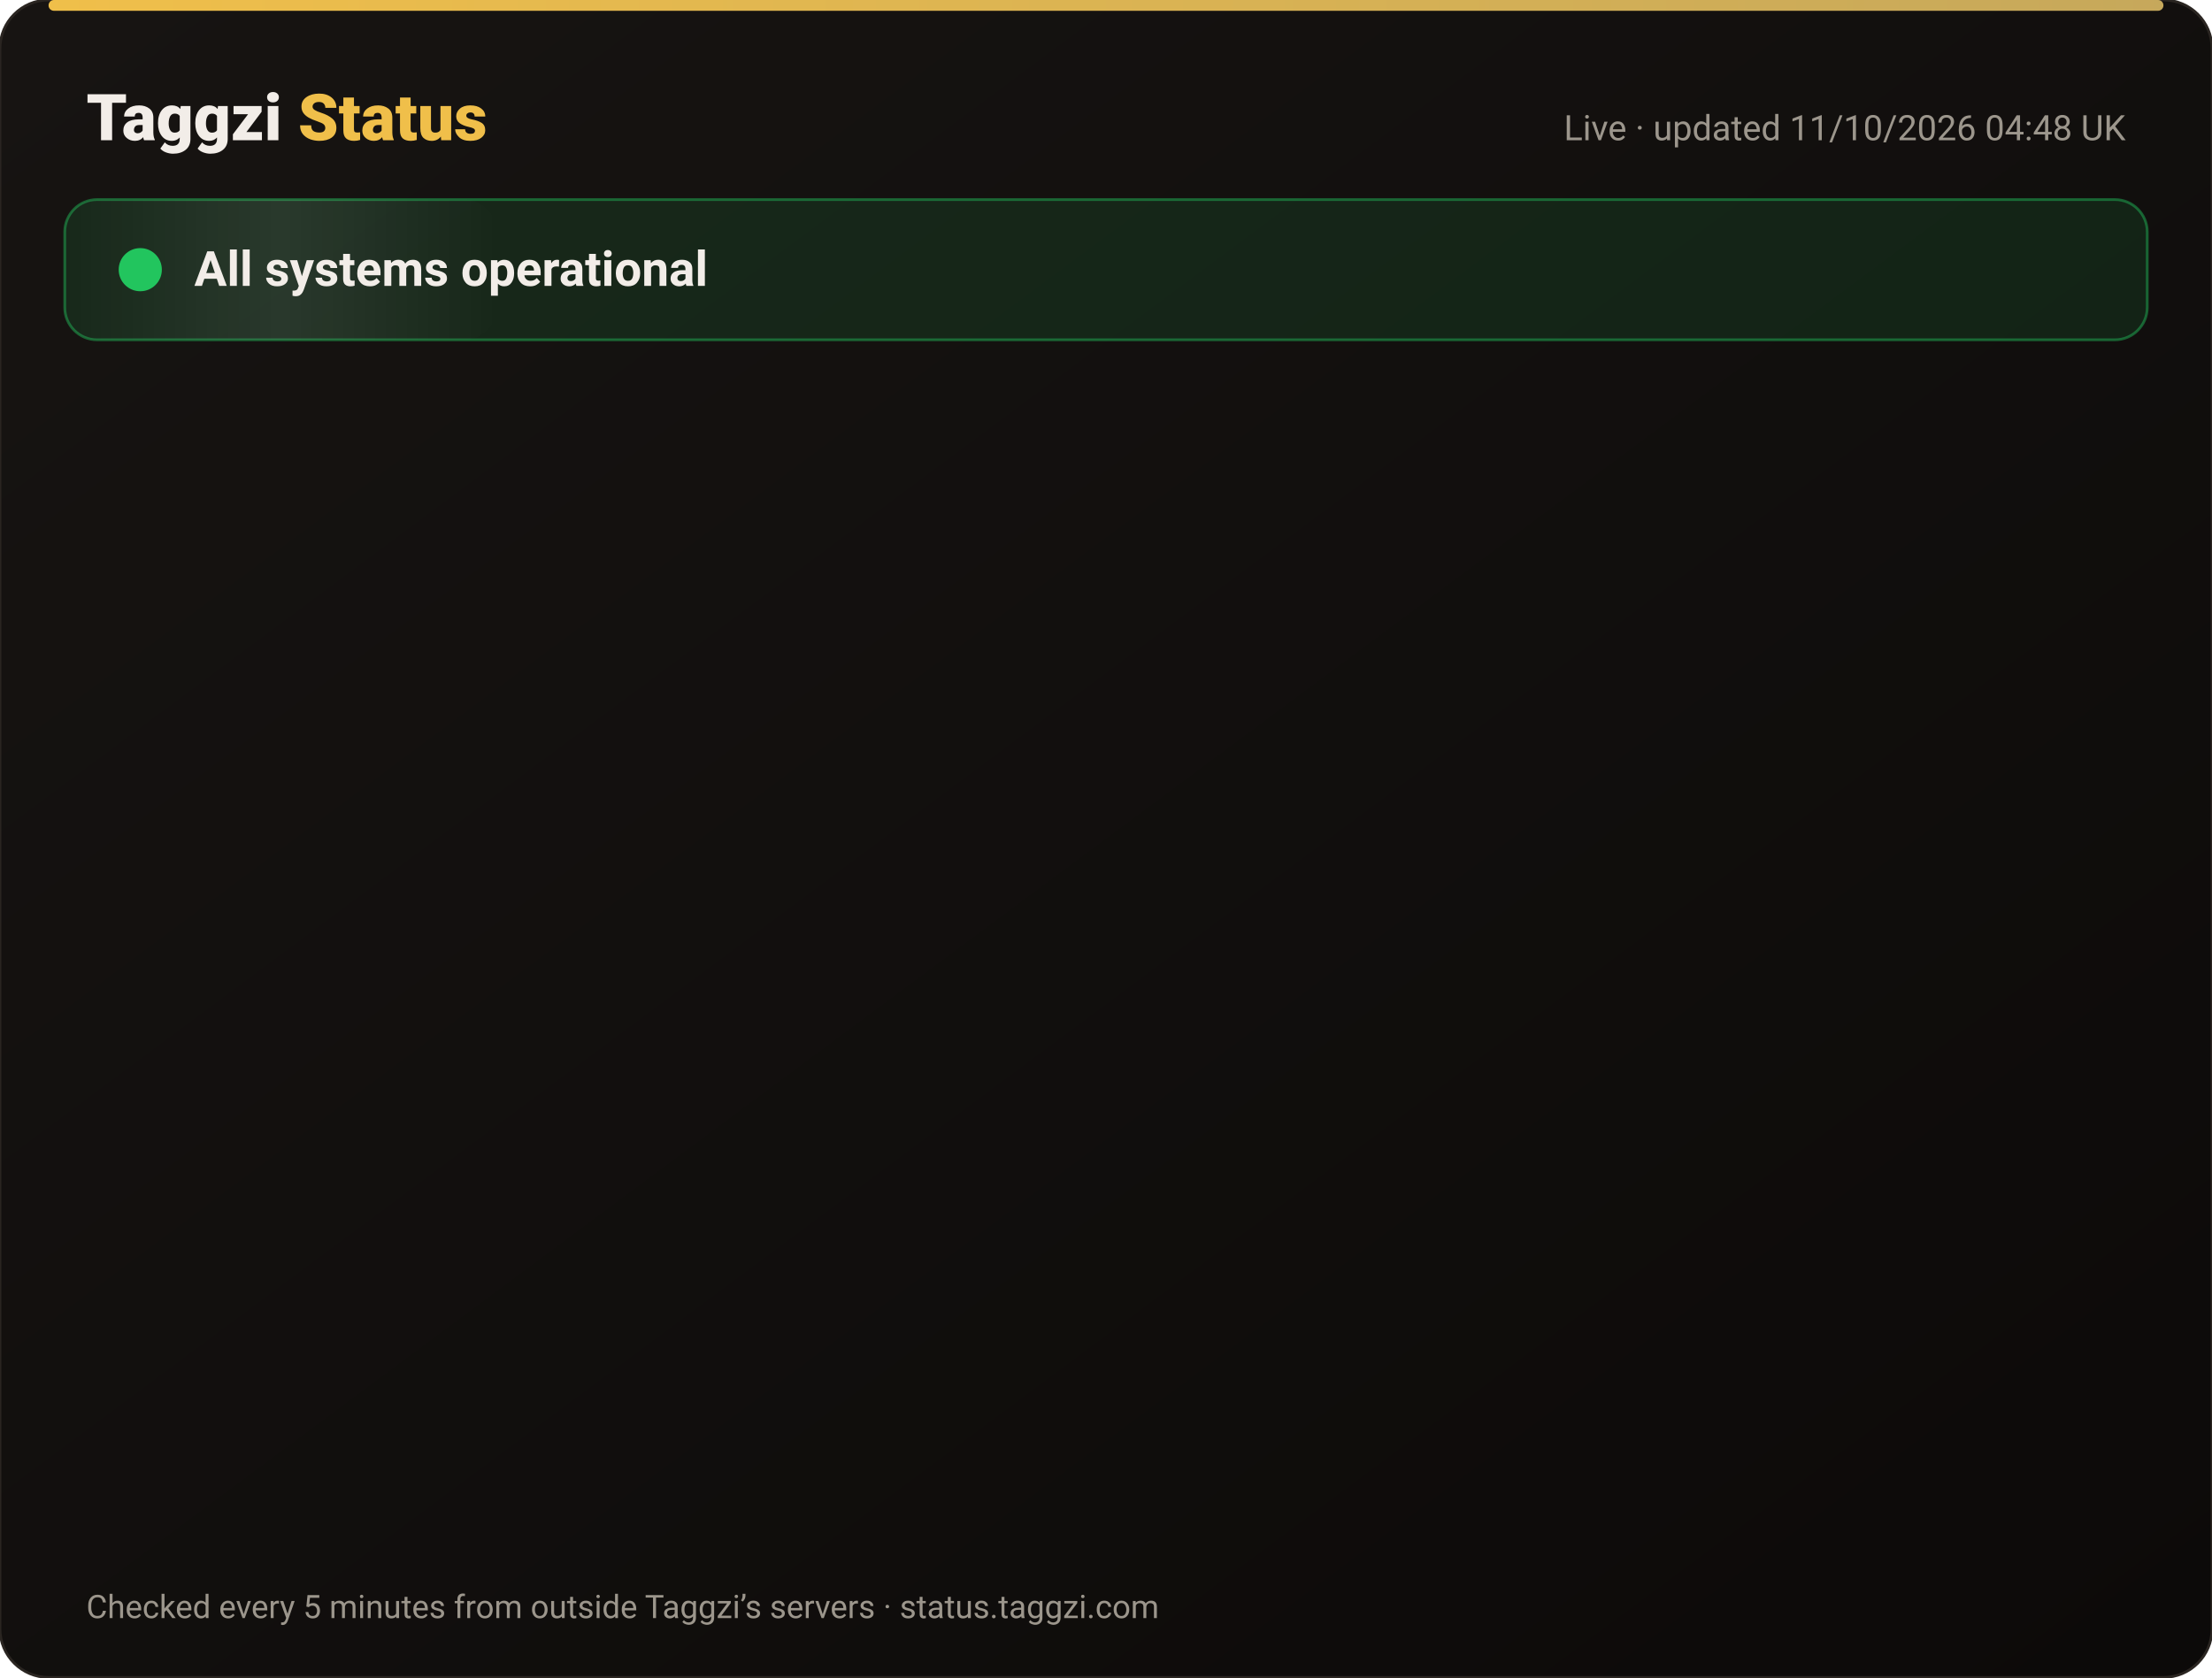
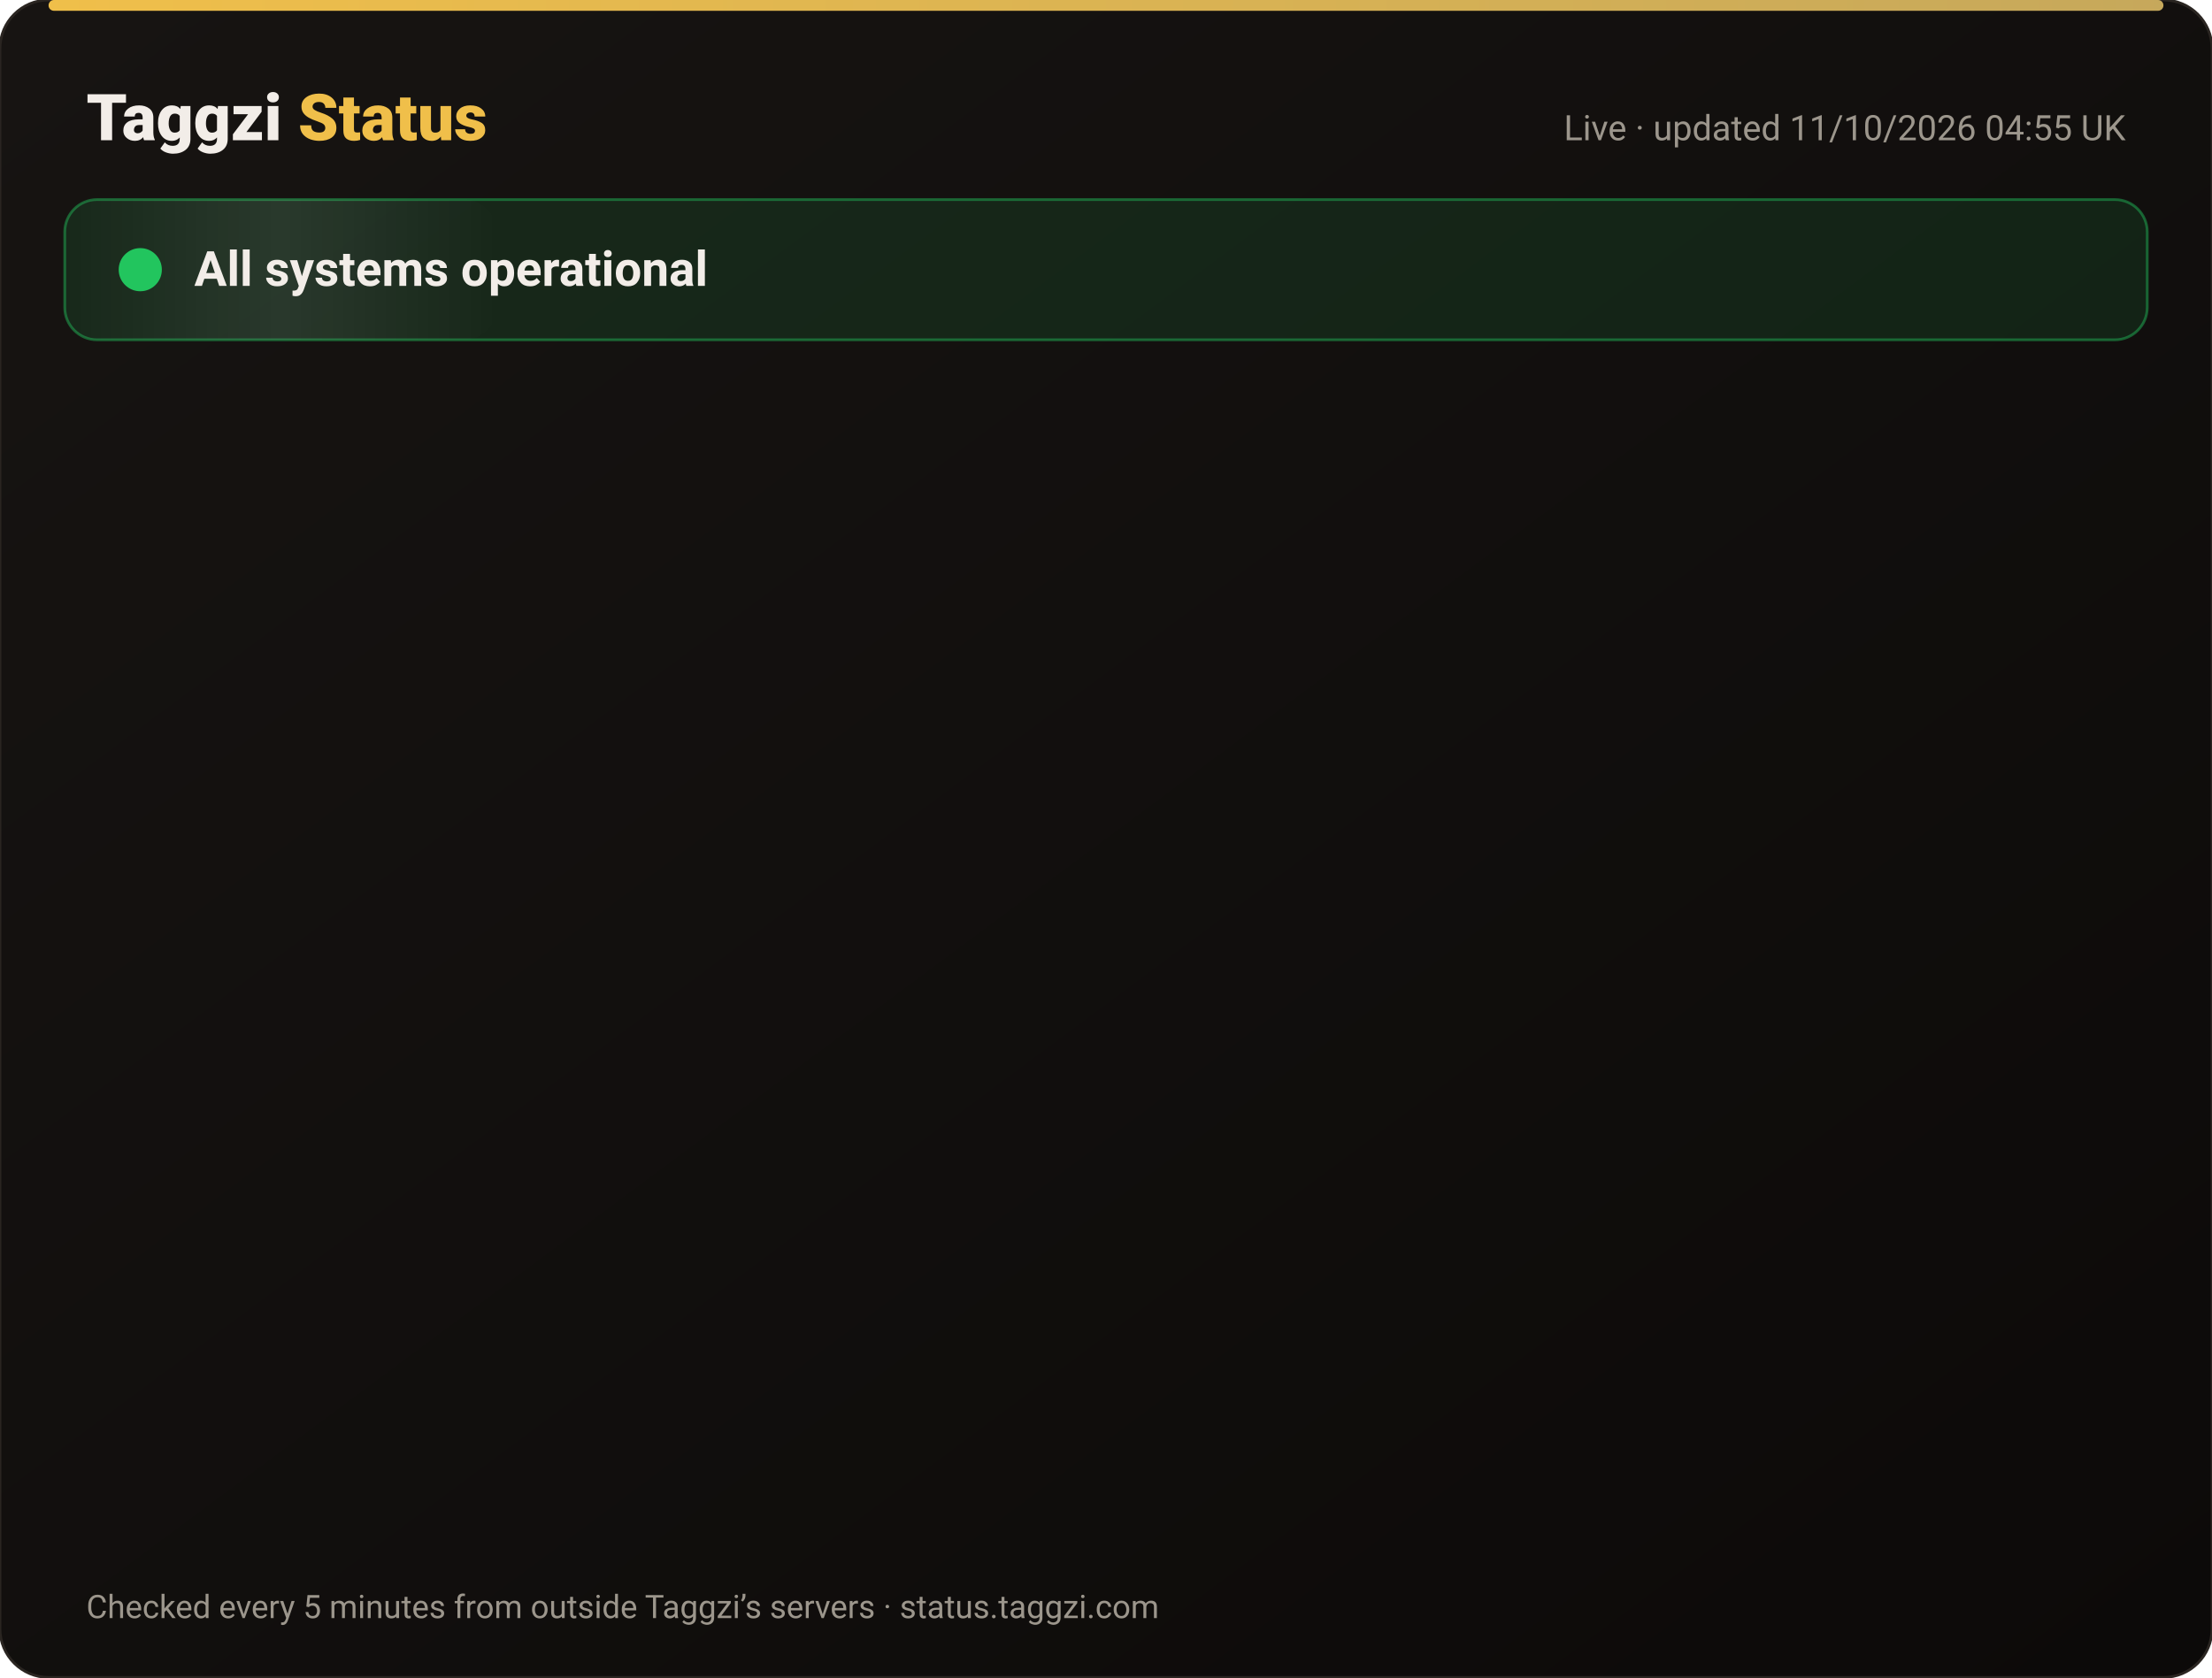
<svg xmlns="http://www.w3.org/2000/svg" width="820" height="622" viewBox="0 0 820 622" font-family="-apple-system,Segoe UI,Roboto,Helvetica,Arial,sans-serif">
  <defs>
    <linearGradient id="bg" x1="0" y1="0" x2="1" y2="1">
      <stop offset="0" stop-color="#171412" />
      <stop offset="1" stop-color="#0C0A09" />
    </linearGradient>
    <linearGradient id="gold" x1="0" x2="1">
      <stop offset="0" stop-color="#F0BF4A" />
      <stop offset="1" stop-color="#c6a85b" />
    </linearGradient>
    <linearGradient id="shine" x1="0" x2="1">
      <stop offset="0" stop-color="#fff" stop-opacity="0" />
      <stop offset=".5" stop-color="#fff" stop-opacity=".08" />
      <stop offset="1" stop-color="#fff" stop-opacity="0" />
    </linearGradient>
  </defs>
  <rect width="820" height="622" rx="18" fill="url(#bg)" stroke="#2a2521" />
  <rect x="18" y="0" width="784" height="4" rx="2" fill="url(#gold)" />
  <text x="32" y="52" font-size="24" font-weight="800" fill="#F2EDE8">Taggzi <tspan fill="#F0BF4A">Status</tspan>
  </text>
-   <text x="788" y="52" font-size="13" fill="#9C968C" text-anchor="end">Live · updated 11/10/2026 04:48 UK</text>
+   <text x="788" y="52" font-size="13" fill="#9C968C" text-anchor="end">Live · updated 11/10/2026 04:55 UK</text>
  <rect x="24" y="74" width="772" height="52" rx="12" fill="#22c55e" fill-opacity=".12" stroke="#22c55e" stroke-opacity=".45" />
  <rect x="24" y="74" width="160" height="52" rx="12" fill="url(#shine)">
    <animate attributeName="x" from="-160" to="820" dur="4s" repeatCount="indefinite" />
  </rect>
  <circle cx="52" cy="100" r="7" fill="#22c55e" />
  <circle cx="52" cy="100" r="7" fill="none" stroke="#22c55e" stroke-width="2">
    <animate attributeName="r" values="7;15;7" dur="2s" repeatCount="indefinite" />
    <animate attributeName="opacity" values=".9;0;.9" dur="2s" repeatCount="indefinite" />
  </circle>
  <text x="72" y="106" font-size="18" font-weight="700" fill="#F2EDE8">All systems operational</text>
  <g opacity="0">
    <animate attributeName="opacity" from="0" to="1" begin="0.00s" dur=".6s" fill="freeze" />
    <line x1="32" y1="188" x2="788" y2="188" stroke="#2a2521" />
    <circle cx="44" cy="166" r="6" fill="#22c55e">
      <animate attributeName="opacity" values="1;.45;1" dur="2.4s" begin="0.00s" repeatCount="indefinite" />
    </circle>
    <text x="62" y="171" font-size="15" font-weight="650" fill="#F2EDE8">Website</text>
    <text x="630" y="171" font-size="13" fill="#9C968C" text-anchor="end">100.00% uptime</text>
    <rect x="648" y="154" width="140" height="24" rx="12" fill="#22c55e" fill-opacity=".14" stroke="#22c55e" stroke-opacity=".5" />
    <text x="718" y="171" font-size="12" font-weight="700" fill="#22c55e" text-anchor="middle">Operational</text>
  </g>
  <g opacity="0">
    <animate attributeName="opacity" from="0" to="1" begin="0.15s" dur=".6s" fill="freeze" />
    <line x1="32" y1="234" x2="788" y2="234" stroke="#2a2521" />
    <circle cx="44" cy="212" r="6" fill="#22c55e">
      <animate attributeName="opacity" values="1;.45;1" dur="2.4s" begin="0.15s" repeatCount="indefinite" />
    </circle>
    <text x="62" y="217" font-size="15" font-weight="650" fill="#F2EDE8">Tag scans</text>
    <text x="630" y="217" font-size="13" fill="#9C968C" text-anchor="end">100.00% uptime</text>
    <rect x="648" y="200" width="140" height="24" rx="12" fill="#22c55e" fill-opacity=".14" stroke="#22c55e" stroke-opacity=".5" />
    <text x="718" y="217" font-size="12" font-weight="700" fill="#22c55e" text-anchor="middle">Operational</text>
  </g>
  <g opacity="0">
    <animate attributeName="opacity" from="0" to="1" begin="0.30s" dur=".6s" fill="freeze" />
    <line x1="32" y1="280" x2="788" y2="280" stroke="#2a2521" />
    <circle cx="44" cy="258" r="6" fill="#22c55e">
      <animate attributeName="opacity" values="1;.45;1" dur="2.4s" begin="0.30s" repeatCount="indefinite" />
    </circle>
    <text x="62" y="263" font-size="15" font-weight="650" fill="#F2EDE8">Manual tag lookup</text>
    <text x="630" y="263" font-size="13" fill="#9C968C" text-anchor="end">100.00% uptime</text>
    <rect x="648" y="246" width="140" height="24" rx="12" fill="#22c55e" fill-opacity=".14" stroke="#22c55e" stroke-opacity=".5" />
    <text x="718" y="263" font-size="12" font-weight="700" fill="#22c55e" text-anchor="middle">Operational</text>
  </g>
  <g opacity="0">
    <animate attributeName="opacity" from="0" to="1" begin="0.45s" dur=".6s" fill="freeze" />
    <line x1="32" y1="326" x2="788" y2="326" stroke="#2a2521" />
    <circle cx="44" cy="304" r="6" fill="#22c55e">
      <animate attributeName="opacity" values="1;.45;1" dur="2.4s" begin="0.45s" repeatCount="indefinite" />
    </circle>
    <text x="62" y="309" font-size="15" font-weight="650" fill="#F2EDE8">App &amp; login</text>
    <text x="630" y="309" font-size="13" fill="#9C968C" text-anchor="end">100.00% uptime</text>
    <rect x="648" y="292" width="140" height="24" rx="12" fill="#22c55e" fill-opacity=".14" stroke="#22c55e" stroke-opacity=".5" />
    <text x="718" y="309" font-size="12" font-weight="700" fill="#22c55e" text-anchor="middle">Operational</text>
  </g>
  <g opacity="0">
    <animate attributeName="opacity" from="0" to="1" begin="0.60s" dur=".6s" fill="freeze" />
    <line x1="32" y1="372" x2="788" y2="372" stroke="#2a2521" />
    <circle cx="44" cy="350" r="6" fill="#22c55e">
      <animate attributeName="opacity" values="1;.45;1" dur="2.4s" begin="0.60s" repeatCount="indefinite" />
    </circle>
    <text x="62" y="355" font-size="15" font-weight="650" fill="#F2EDE8">Community alerts</text>
    <text x="630" y="355" font-size="13" fill="#9C968C" text-anchor="end">100.00% uptime</text>
    <rect x="648" y="338" width="140" height="24" rx="12" fill="#22c55e" fill-opacity=".14" stroke="#22c55e" stroke-opacity=".5" />
    <text x="718" y="355" font-size="12" font-weight="700" fill="#22c55e" text-anchor="middle">Operational</text>
  </g>
  <g opacity="0">
    <animate attributeName="opacity" from="0" to="1" begin="0.75s" dur=".6s" fill="freeze" />
    <line x1="32" y1="418" x2="788" y2="418" stroke="#2a2521" />
    <circle cx="44" cy="396" r="6" fill="#22c55e">
      <animate attributeName="opacity" values="1;.45;1" dur="2.4s" begin="0.75s" repeatCount="indefinite" />
    </circle>
    <text x="62" y="401" font-size="15" font-weight="650" fill="#F2EDE8">Private calling</text>
    <text x="630" y="401" font-size="13" fill="#9C968C" text-anchor="end">100.00% uptime</text>
    <rect x="648" y="384" width="140" height="24" rx="12" fill="#22c55e" fill-opacity=".14" stroke="#22c55e" stroke-opacity=".5" />
    <text x="718" y="401" font-size="12" font-weight="700" fill="#22c55e" text-anchor="middle">Operational</text>
  </g>
  <g opacity="0">
    <animate attributeName="opacity" from="0" to="1" begin="0.90s" dur=".6s" fill="freeze" />
    <line x1="32" y1="464" x2="788" y2="464" stroke="#2a2521" />
    <circle cx="44" cy="442" r="6" fill="#22c55e">
      <animate attributeName="opacity" values="1;.45;1" dur="2.4s" begin="0.90s" repeatCount="indefinite" />
    </circle>
    <text x="62" y="447" font-size="15" font-weight="650" fill="#F2EDE8">Payments</text>
    <text x="630" y="447" font-size="13" fill="#9C968C" text-anchor="end">99.97% uptime</text>
    <rect x="648" y="430" width="140" height="24" rx="12" fill="#22c55e" fill-opacity=".14" stroke="#22c55e" stroke-opacity=".5" />
    <text x="718" y="447" font-size="12" font-weight="700" fill="#22c55e" text-anchor="middle">Operational</text>
  </g>
  <g opacity="0">
    <animate attributeName="opacity" from="0" to="1" begin="1.05s" dur=".6s" fill="freeze" />
    <line x1="32" y1="510" x2="788" y2="510" stroke="#2a2521" />
    <circle cx="44" cy="488" r="6" fill="#22c55e">
      <animate attributeName="opacity" values="1;.45;1" dur="2.4s" begin="1.05s" repeatCount="indefinite" />
    </circle>
    <text x="62" y="493" font-size="15" font-weight="650" fill="#F2EDE8">Email &amp; support</text>
    <text x="630" y="493" font-size="13" fill="#9C968C" text-anchor="end">100.00% uptime</text>
    <rect x="648" y="476" width="140" height="24" rx="12" fill="#22c55e" fill-opacity=".14" stroke="#22c55e" stroke-opacity=".5" />
    <text x="718" y="493" font-size="12" font-weight="700" fill="#22c55e" text-anchor="middle">Operational</text>
  </g>
  <g opacity="0">
    <animate attributeName="opacity" from="0" to="1" begin="1.20s" dur=".6s" fill="freeze" />
    <line x1="32" y1="556" x2="788" y2="556" stroke="#2a2521" />
    <circle cx="44" cy="534" r="6" fill="#22c55e">
      <animate attributeName="opacity" values="1;.45;1" dur="2.4s" begin="1.20s" repeatCount="indefinite" />
    </circle>
    <text x="62" y="539" font-size="15" font-weight="650" fill="#F2EDE8">Secure connection (SSL)</text>
    <text x="630" y="539" font-size="13" fill="#9C968C" text-anchor="end">100.00% uptime</text>
    <rect x="648" y="522" width="140" height="24" rx="12" fill="#22c55e" fill-opacity=".14" stroke="#22c55e" stroke-opacity=".5" />
    <text x="718" y="539" font-size="12" font-weight="700" fill="#22c55e" text-anchor="middle">Operational</text>
  </g>
  <text x="32" y="600" font-size="12" fill="#9C968C">Checked every 5 minutes from outside Taggzi’s servers · status.taggzi.com</text>
</svg>
